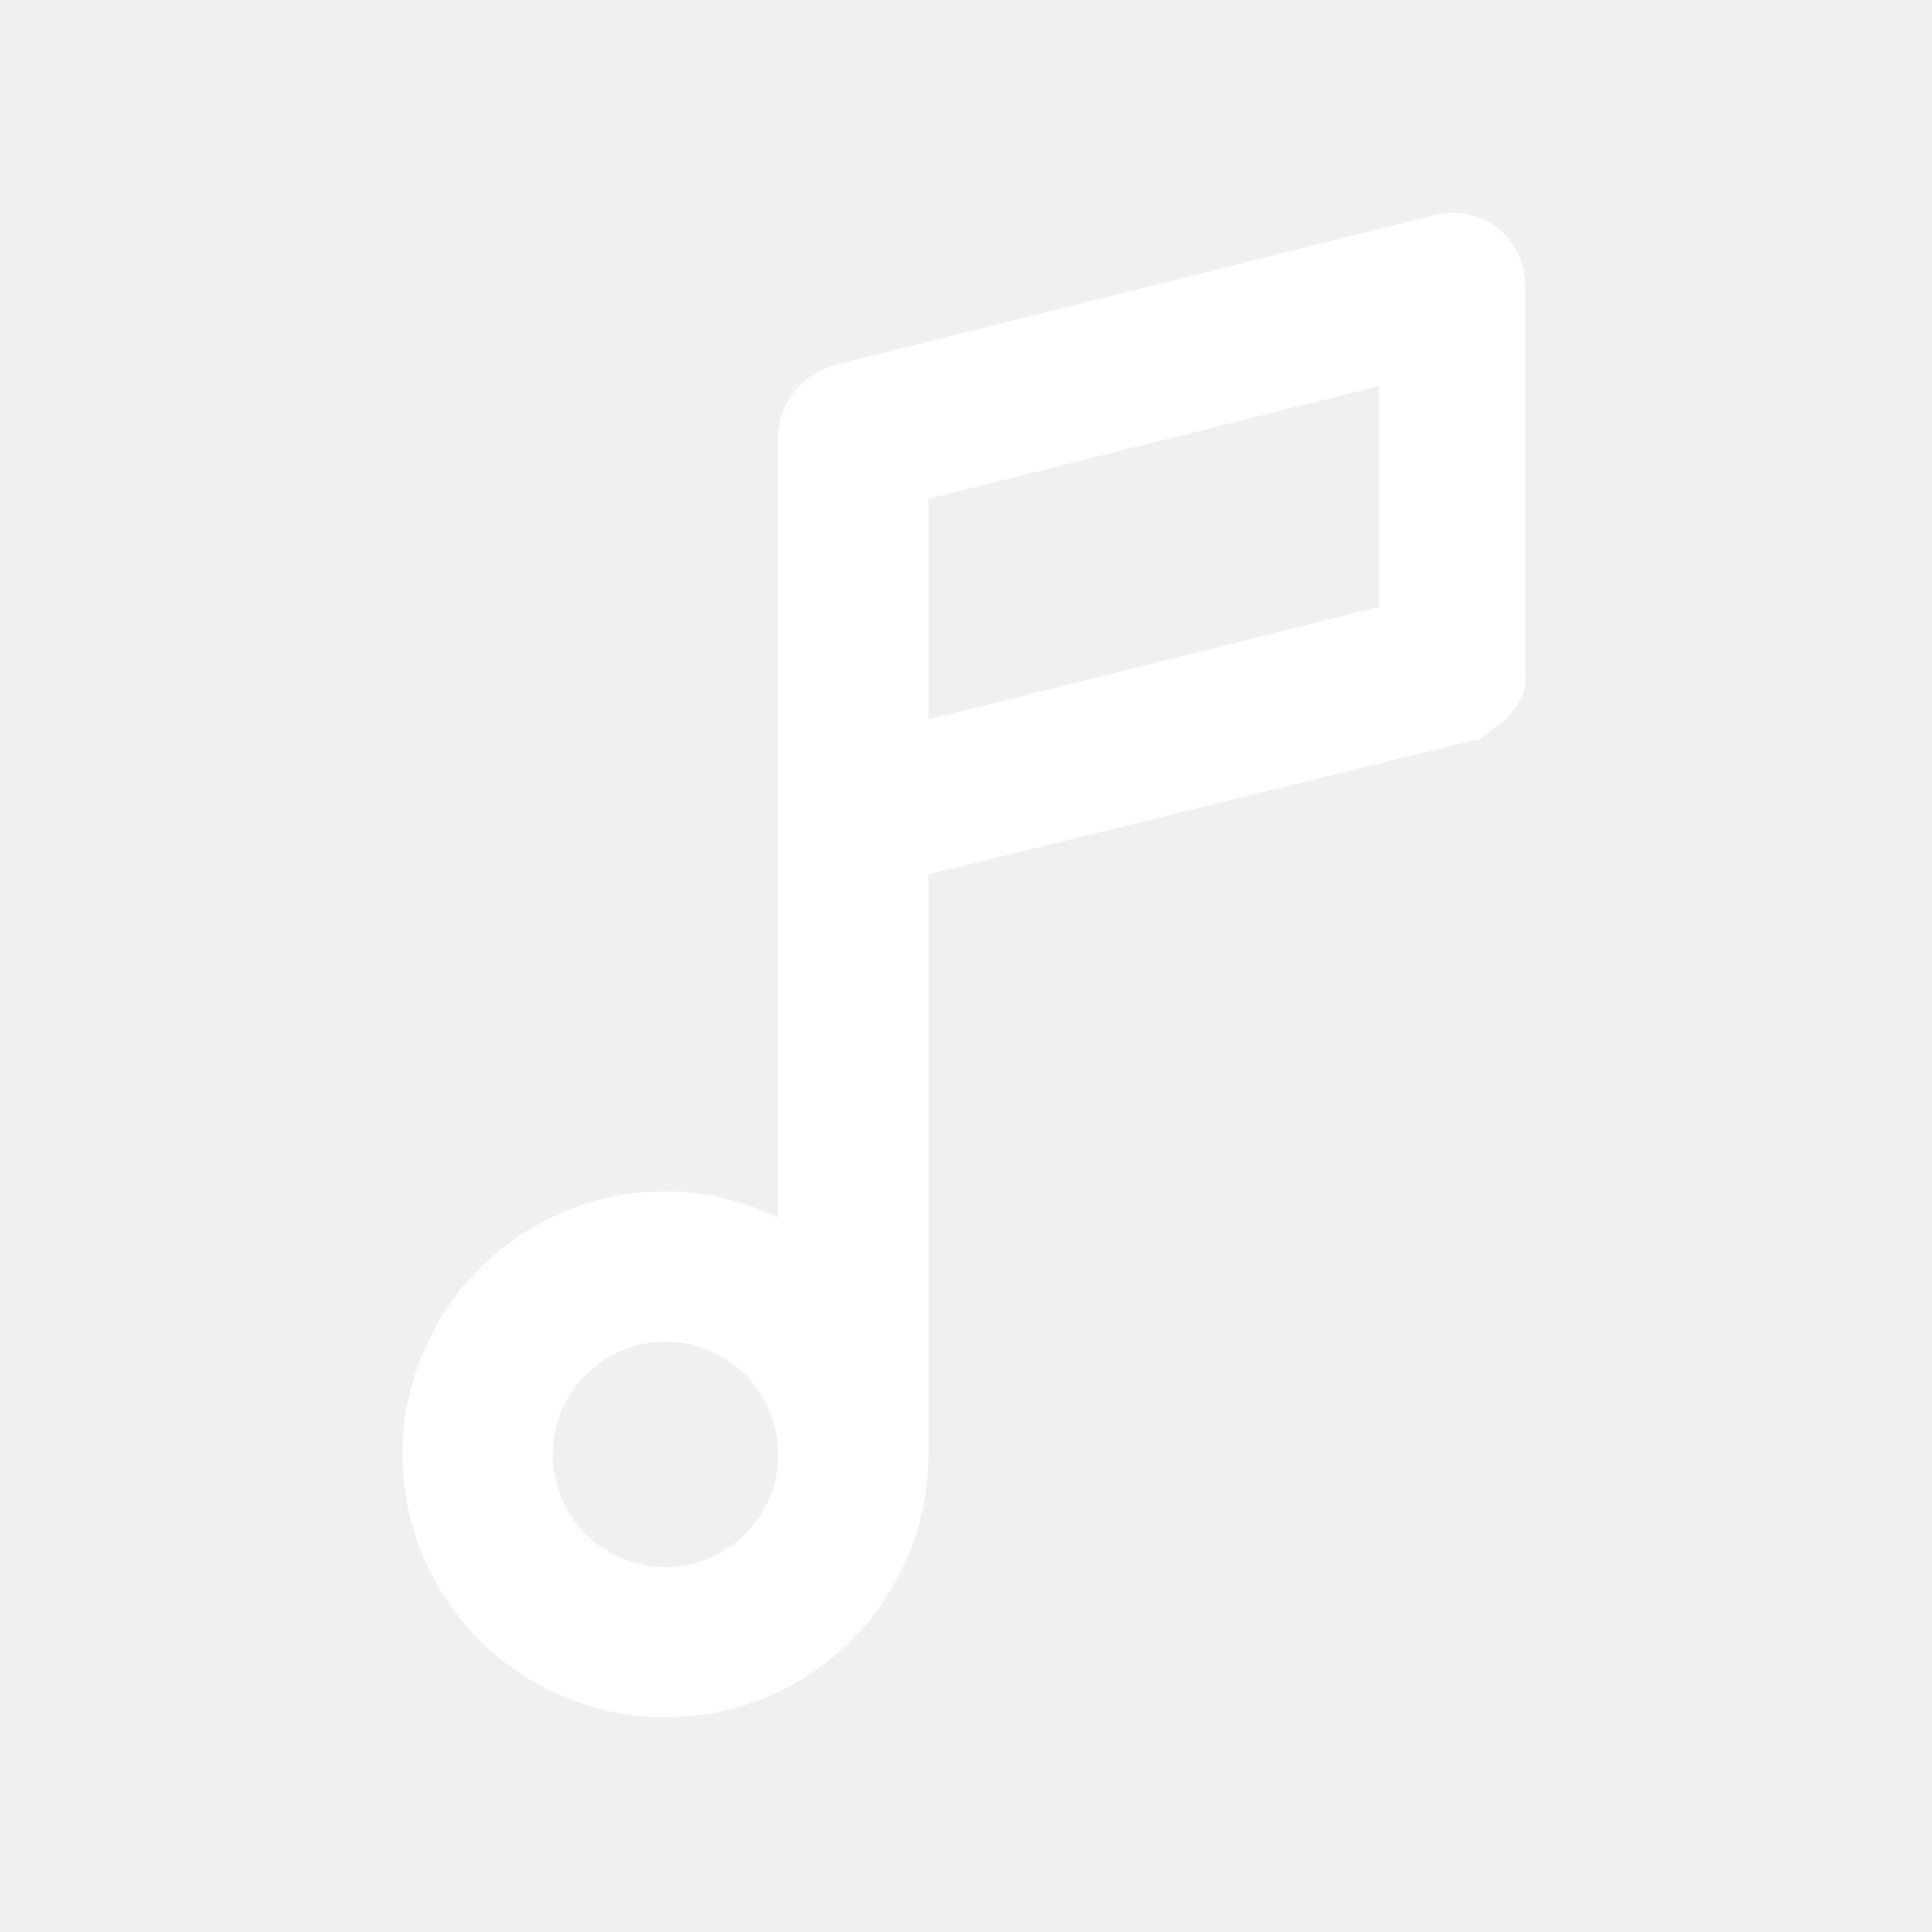
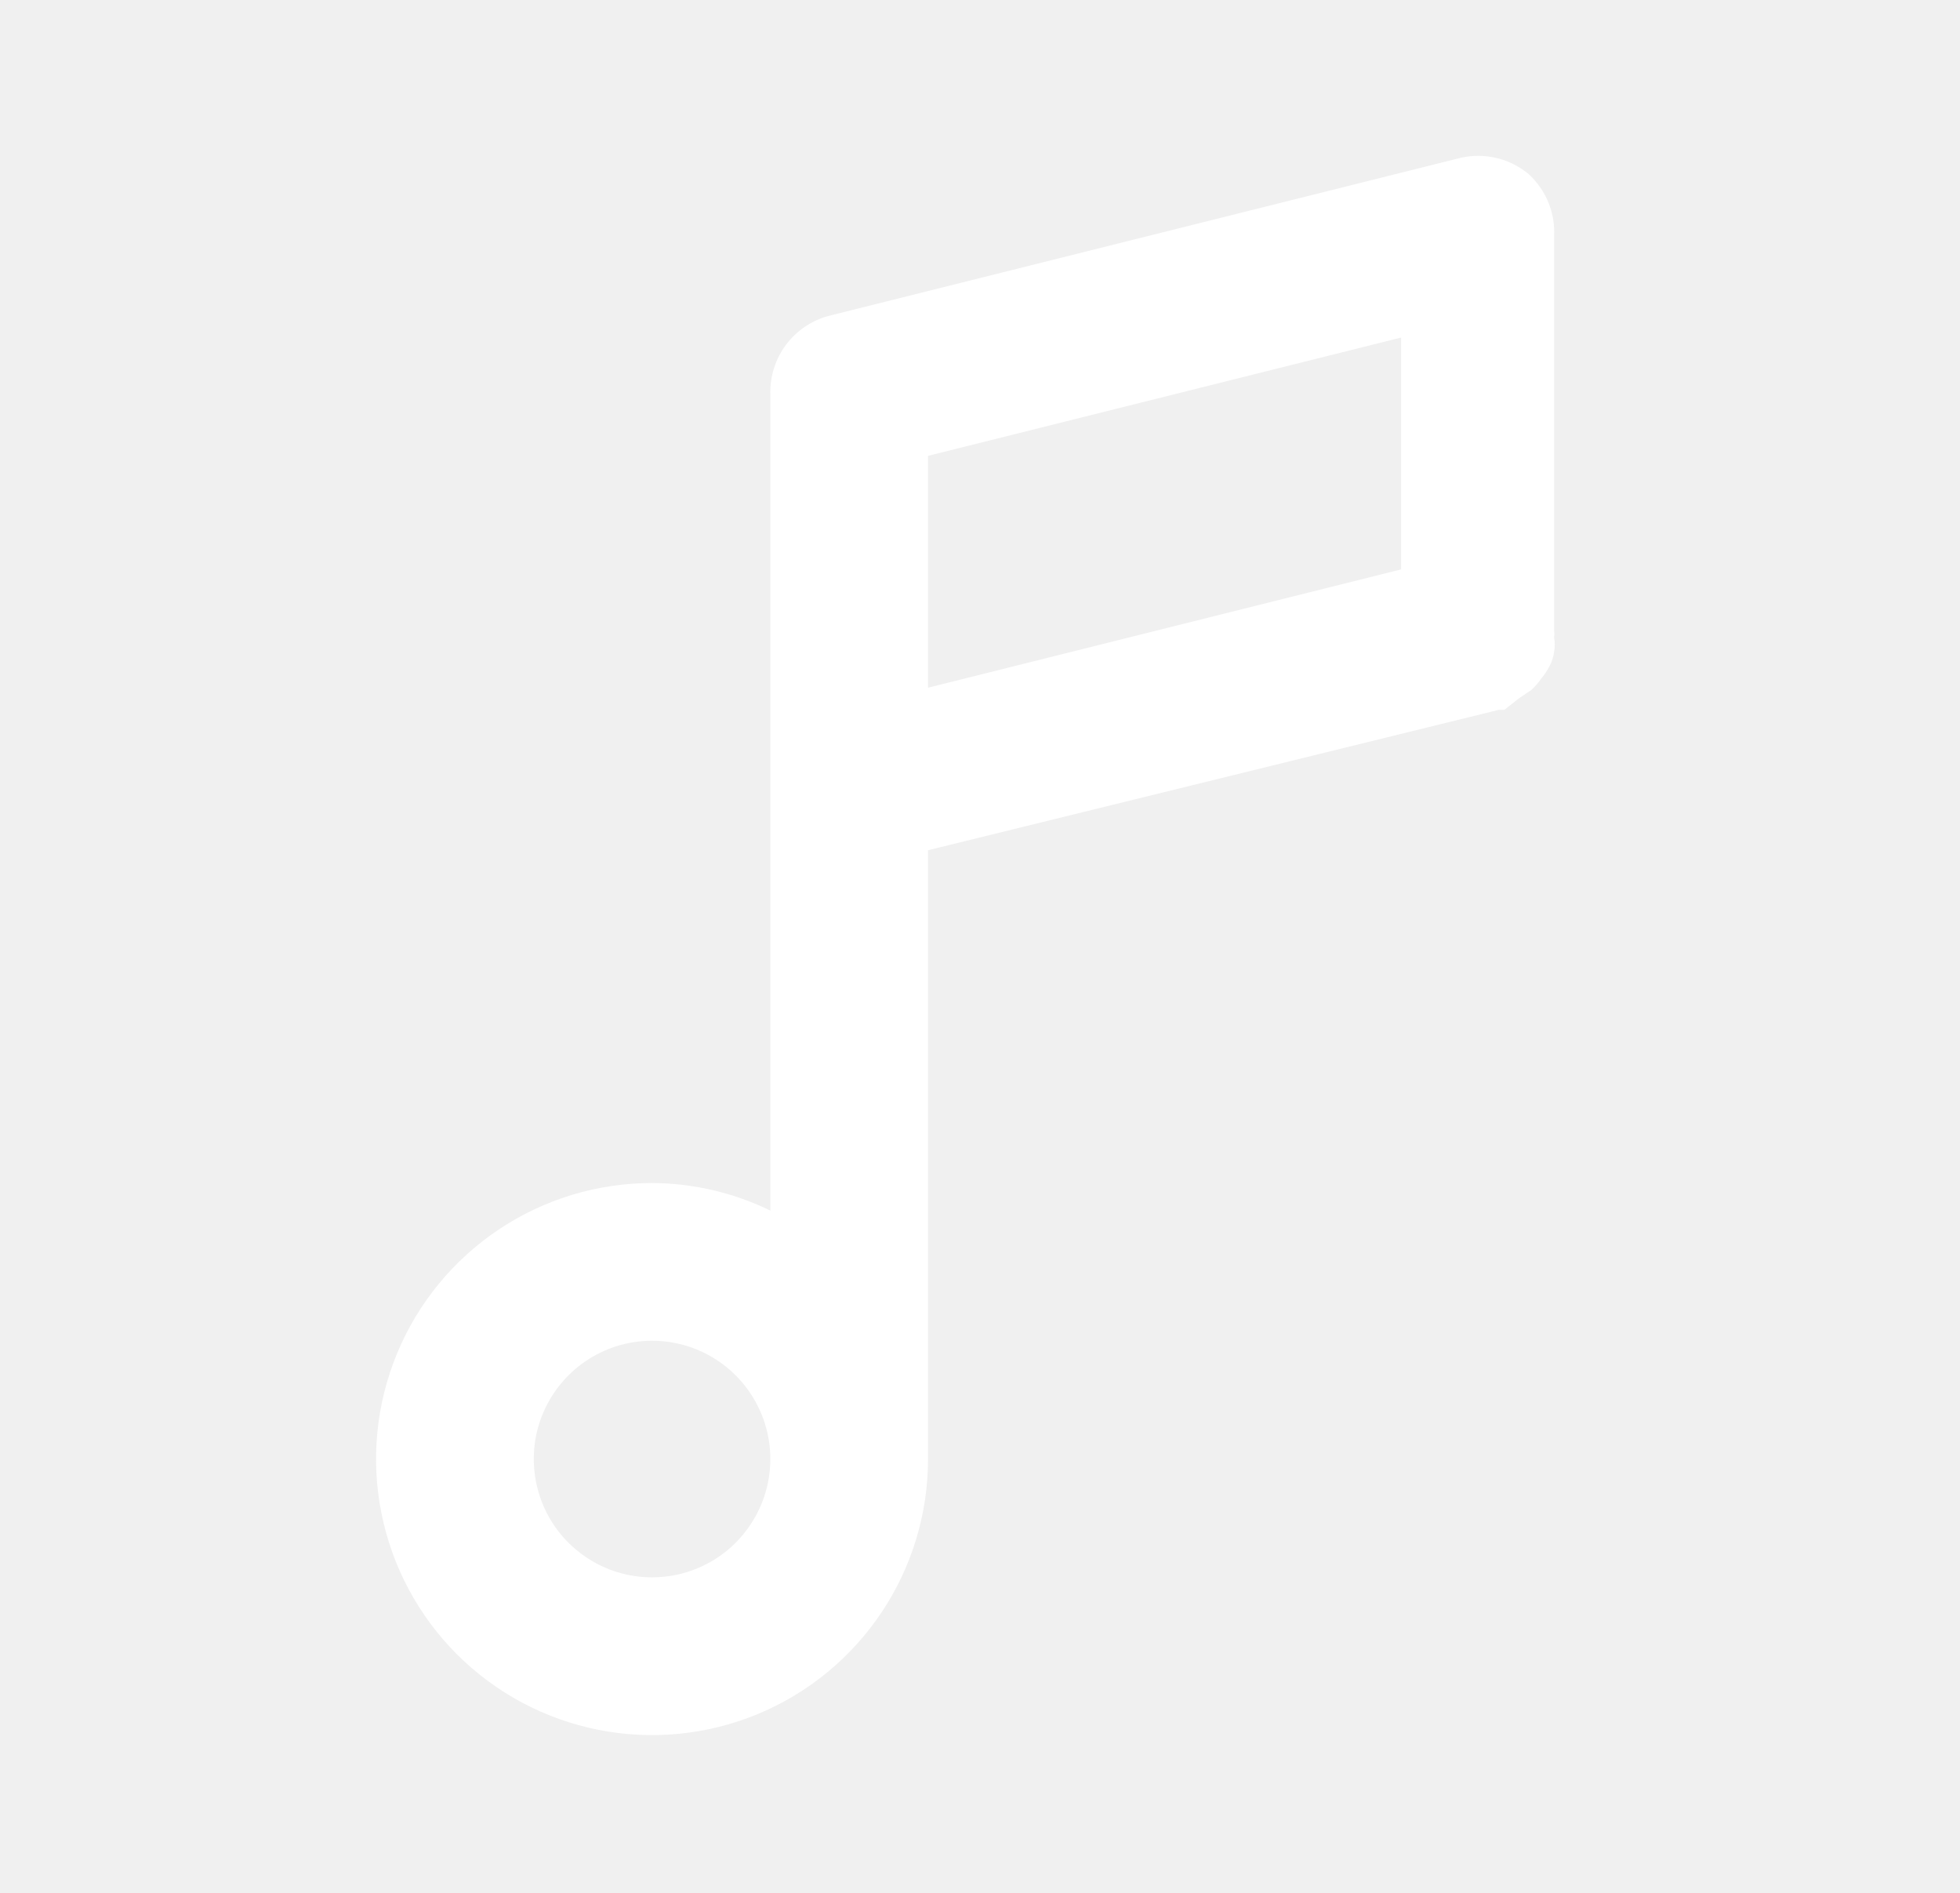
- <svg xmlns="http://www.w3.org/2000/svg" width="24" height="24" viewBox="0 0 24 24" fill="none">
-   <path d="M18.646 2.863C18.536 2.771 18.407 2.705 18.267 2.671C18.128 2.637 17.983 2.635 17.843 2.667L10.377 4.533C10.169 4.584 9.986 4.705 9.857 4.875C9.728 5.044 9.661 5.253 9.667 5.467V15.127C9.231 14.914 8.752 14.802 8.267 14.8C7.621 14.8 6.989 14.992 6.452 15.351C5.915 15.709 5.496 16.22 5.249 16.817C5.002 17.413 4.937 18.07 5.063 18.704C5.189 19.338 5.5 19.92 5.957 20.377C6.414 20.833 6.996 21.144 7.63 21.27C8.264 21.396 8.92 21.332 9.517 21.085C10.114 20.837 10.624 20.419 10.983 19.881C11.342 19.344 11.534 18.713 11.534 18.067V10.861L18.291 9.2H18.357L18.534 9.06L18.674 8.967C18.719 8.924 18.76 8.877 18.795 8.827C18.832 8.784 18.863 8.737 18.889 8.687C18.917 8.634 18.936 8.577 18.945 8.519C18.954 8.46 18.954 8.4 18.945 8.341C18.949 8.317 18.949 8.291 18.945 8.267V3.6C18.952 3.463 18.929 3.325 18.878 3.198C18.826 3.07 18.747 2.956 18.646 2.863ZM8.267 19.467C7.99 19.467 7.72 19.384 7.489 19.231C7.259 19.077 7.08 18.858 6.974 18.602C6.868 18.346 6.84 18.065 6.894 17.794C6.948 17.522 7.081 17.272 7.277 17.077C7.473 16.881 7.722 16.747 7.994 16.694C8.266 16.64 8.547 16.667 8.803 16.773C9.059 16.879 9.277 17.059 9.431 17.289C9.585 17.519 9.667 17.79 9.667 18.067C9.667 18.438 9.52 18.794 9.257 19.056C8.995 19.319 8.638 19.467 8.267 19.467ZM17.134 7.539L11.534 8.939V6.195L17.134 4.795V7.539Z" fill="white" />
+ <svg xmlns="http://www.w3.org/2000/svg" width="29" height="28" viewBox="0 0 29 28" fill="none">
+   <path d="M22.621 2.578C22.484 2.463 22.322 2.381 22.148 2.339C21.974 2.296 21.793 2.294 21.618 2.333L12.284 4.667C12.026 4.731 11.796 4.881 11.635 5.093C11.474 5.306 11.39 5.567 11.398 5.833V17.908C10.853 17.642 10.254 17.503 9.648 17.5C8.84 17.5 8.051 17.739 7.379 18.188C6.708 18.637 6.184 19.274 5.875 20.021C5.566 20.767 5.485 21.588 5.643 22.38C5.8 23.172 6.189 23.9 6.76 24.471C7.332 25.042 8.059 25.431 8.851 25.588C9.643 25.746 10.464 25.665 11.21 25.356C11.957 25.047 12.594 24.523 13.043 23.852C13.492 23.18 13.731 22.391 13.731 21.583V12.577L22.178 10.5H22.259L22.481 10.325L22.656 10.208C22.713 10.155 22.764 10.097 22.808 10.033C22.853 9.98 22.892 9.921 22.924 9.858C22.96 9.793 22.983 9.722 22.994 9.648C23.007 9.575 23.007 9.5 22.994 9.427C23 9.396 23 9.364 22.994 9.333V3.5C23.004 3.328 22.975 3.157 22.911 2.997C22.846 2.838 22.747 2.695 22.621 2.578ZM9.648 23.333C9.302 23.333 8.963 23.231 8.676 23.038C8.388 22.846 8.163 22.573 8.031 22.253C7.899 21.933 7.864 21.581 7.931 21.242C7.999 20.902 8.166 20.591 8.41 20.346C8.655 20.101 8.967 19.934 9.306 19.867C9.646 19.799 9.998 19.834 10.318 19.966C10.637 20.099 10.911 20.323 11.103 20.611C11.295 20.899 11.398 21.237 11.398 21.583C11.398 22.047 11.213 22.492 10.885 22.821C10.557 23.149 10.112 23.333 9.648 23.333ZM20.731 8.423L13.731 10.173V6.743L20.731 4.993V8.423Z" fill="white" />
</svg>
